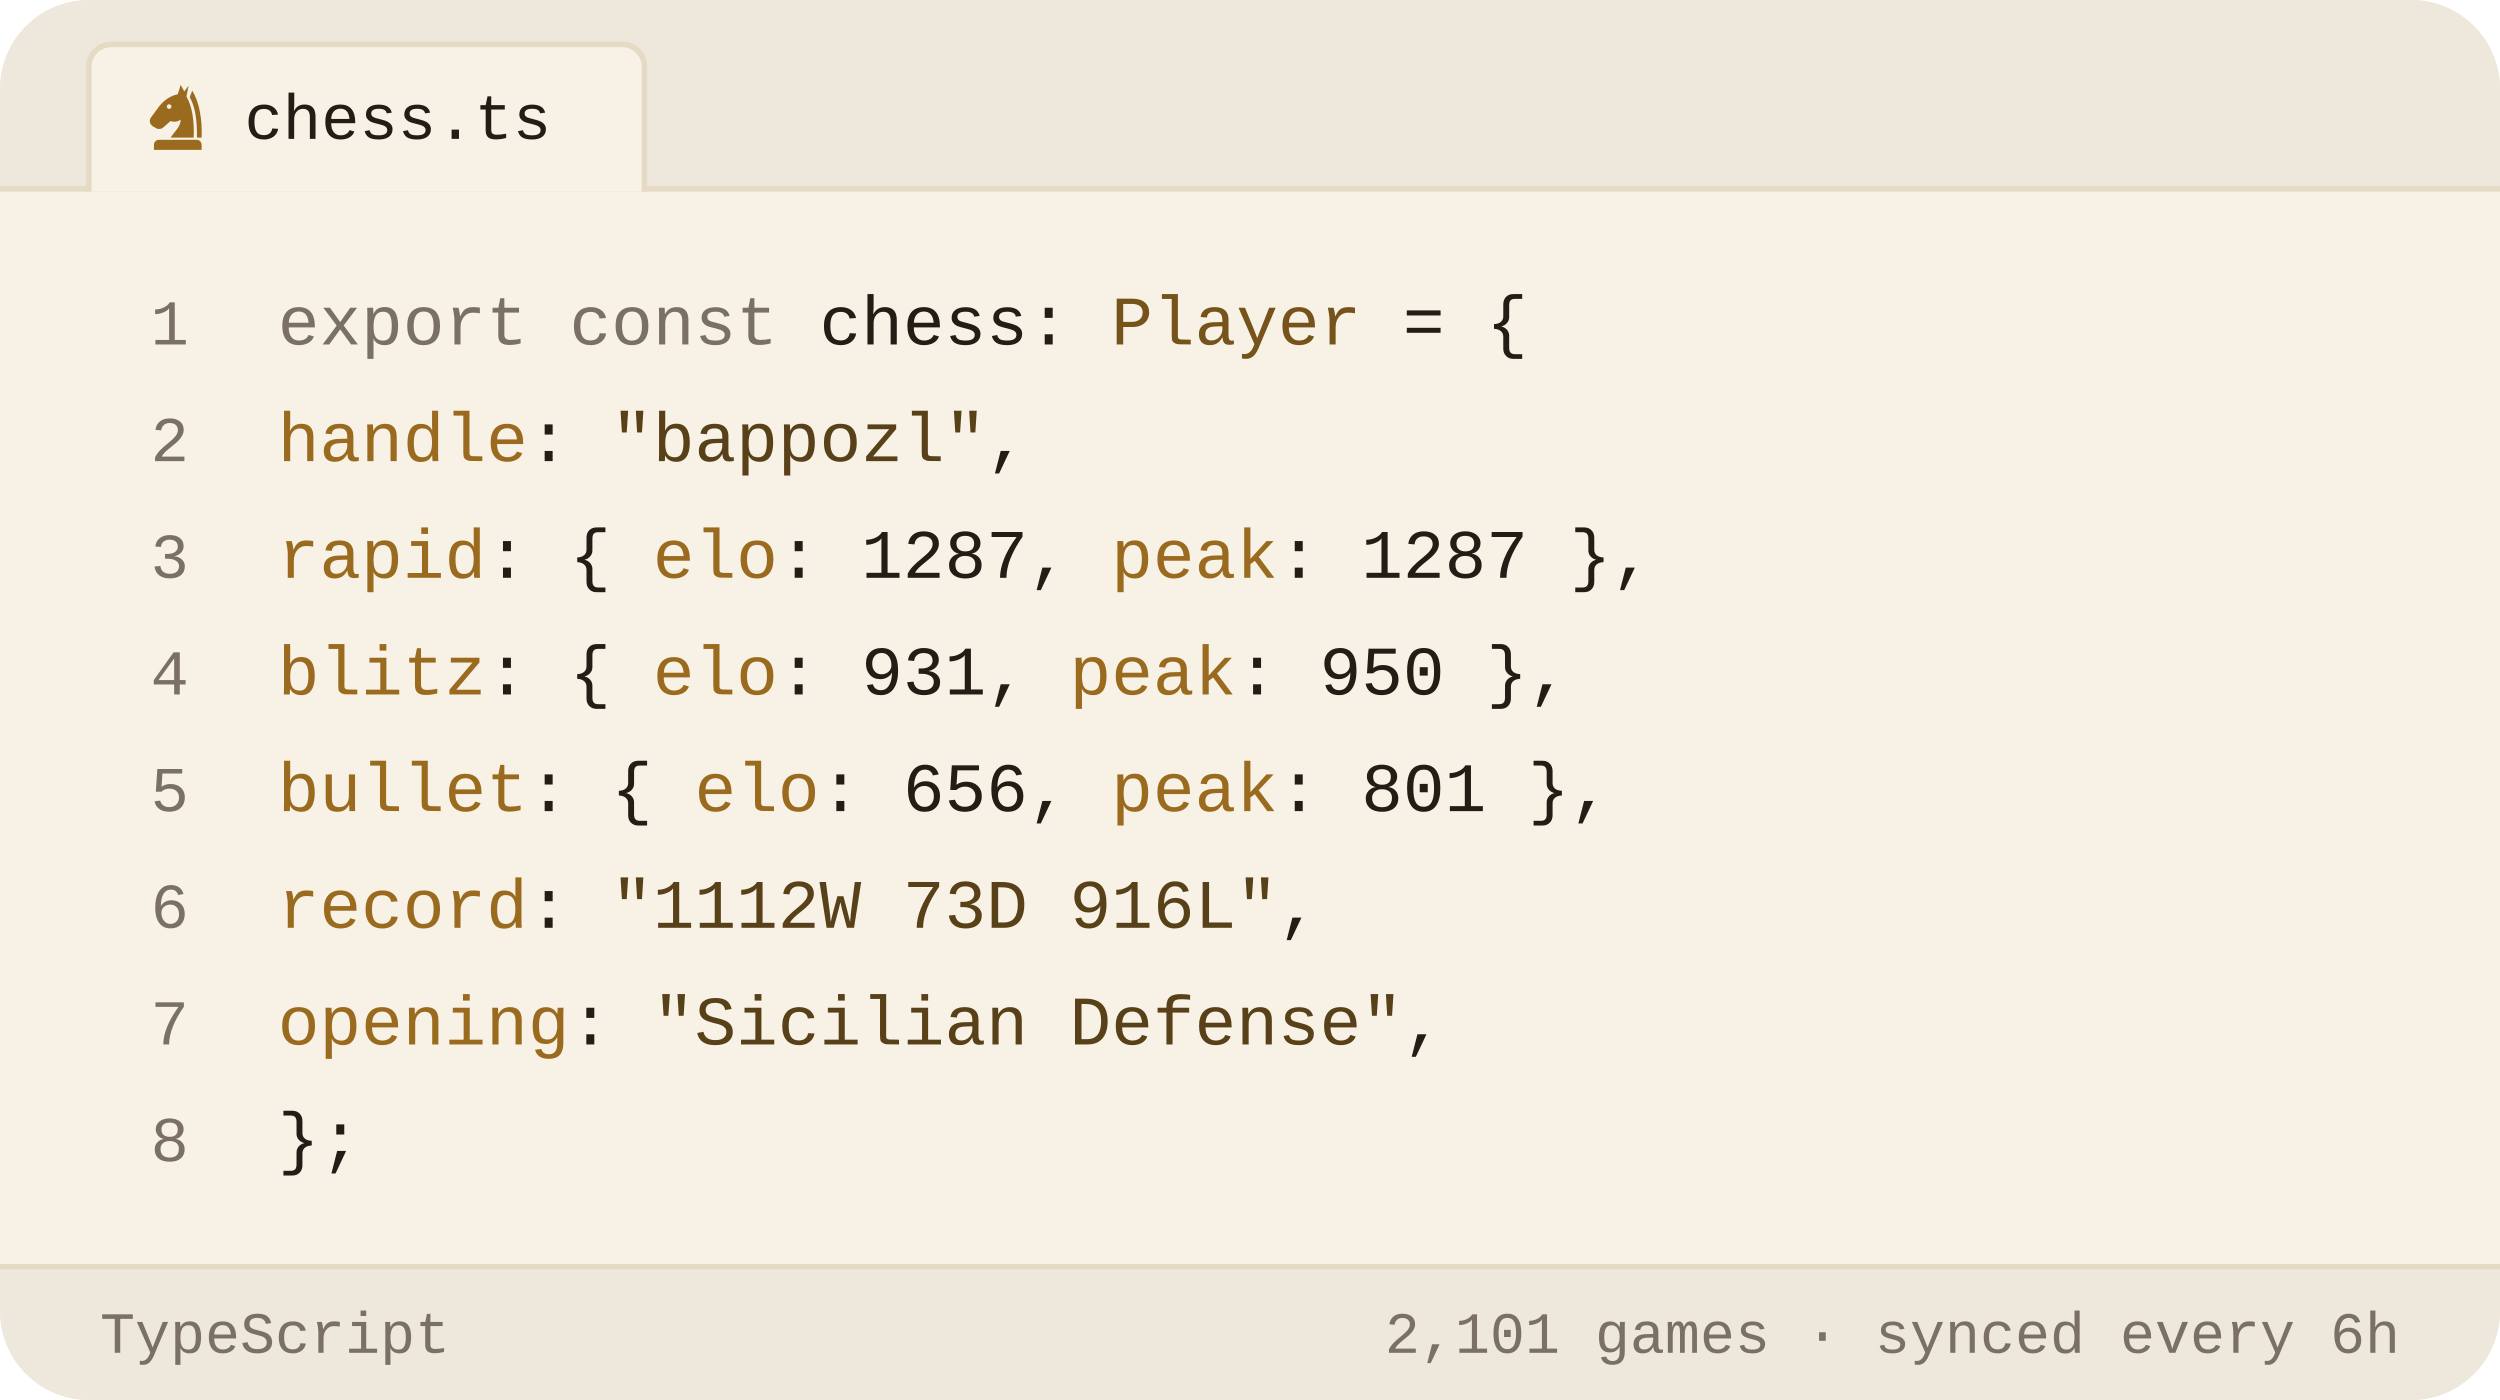
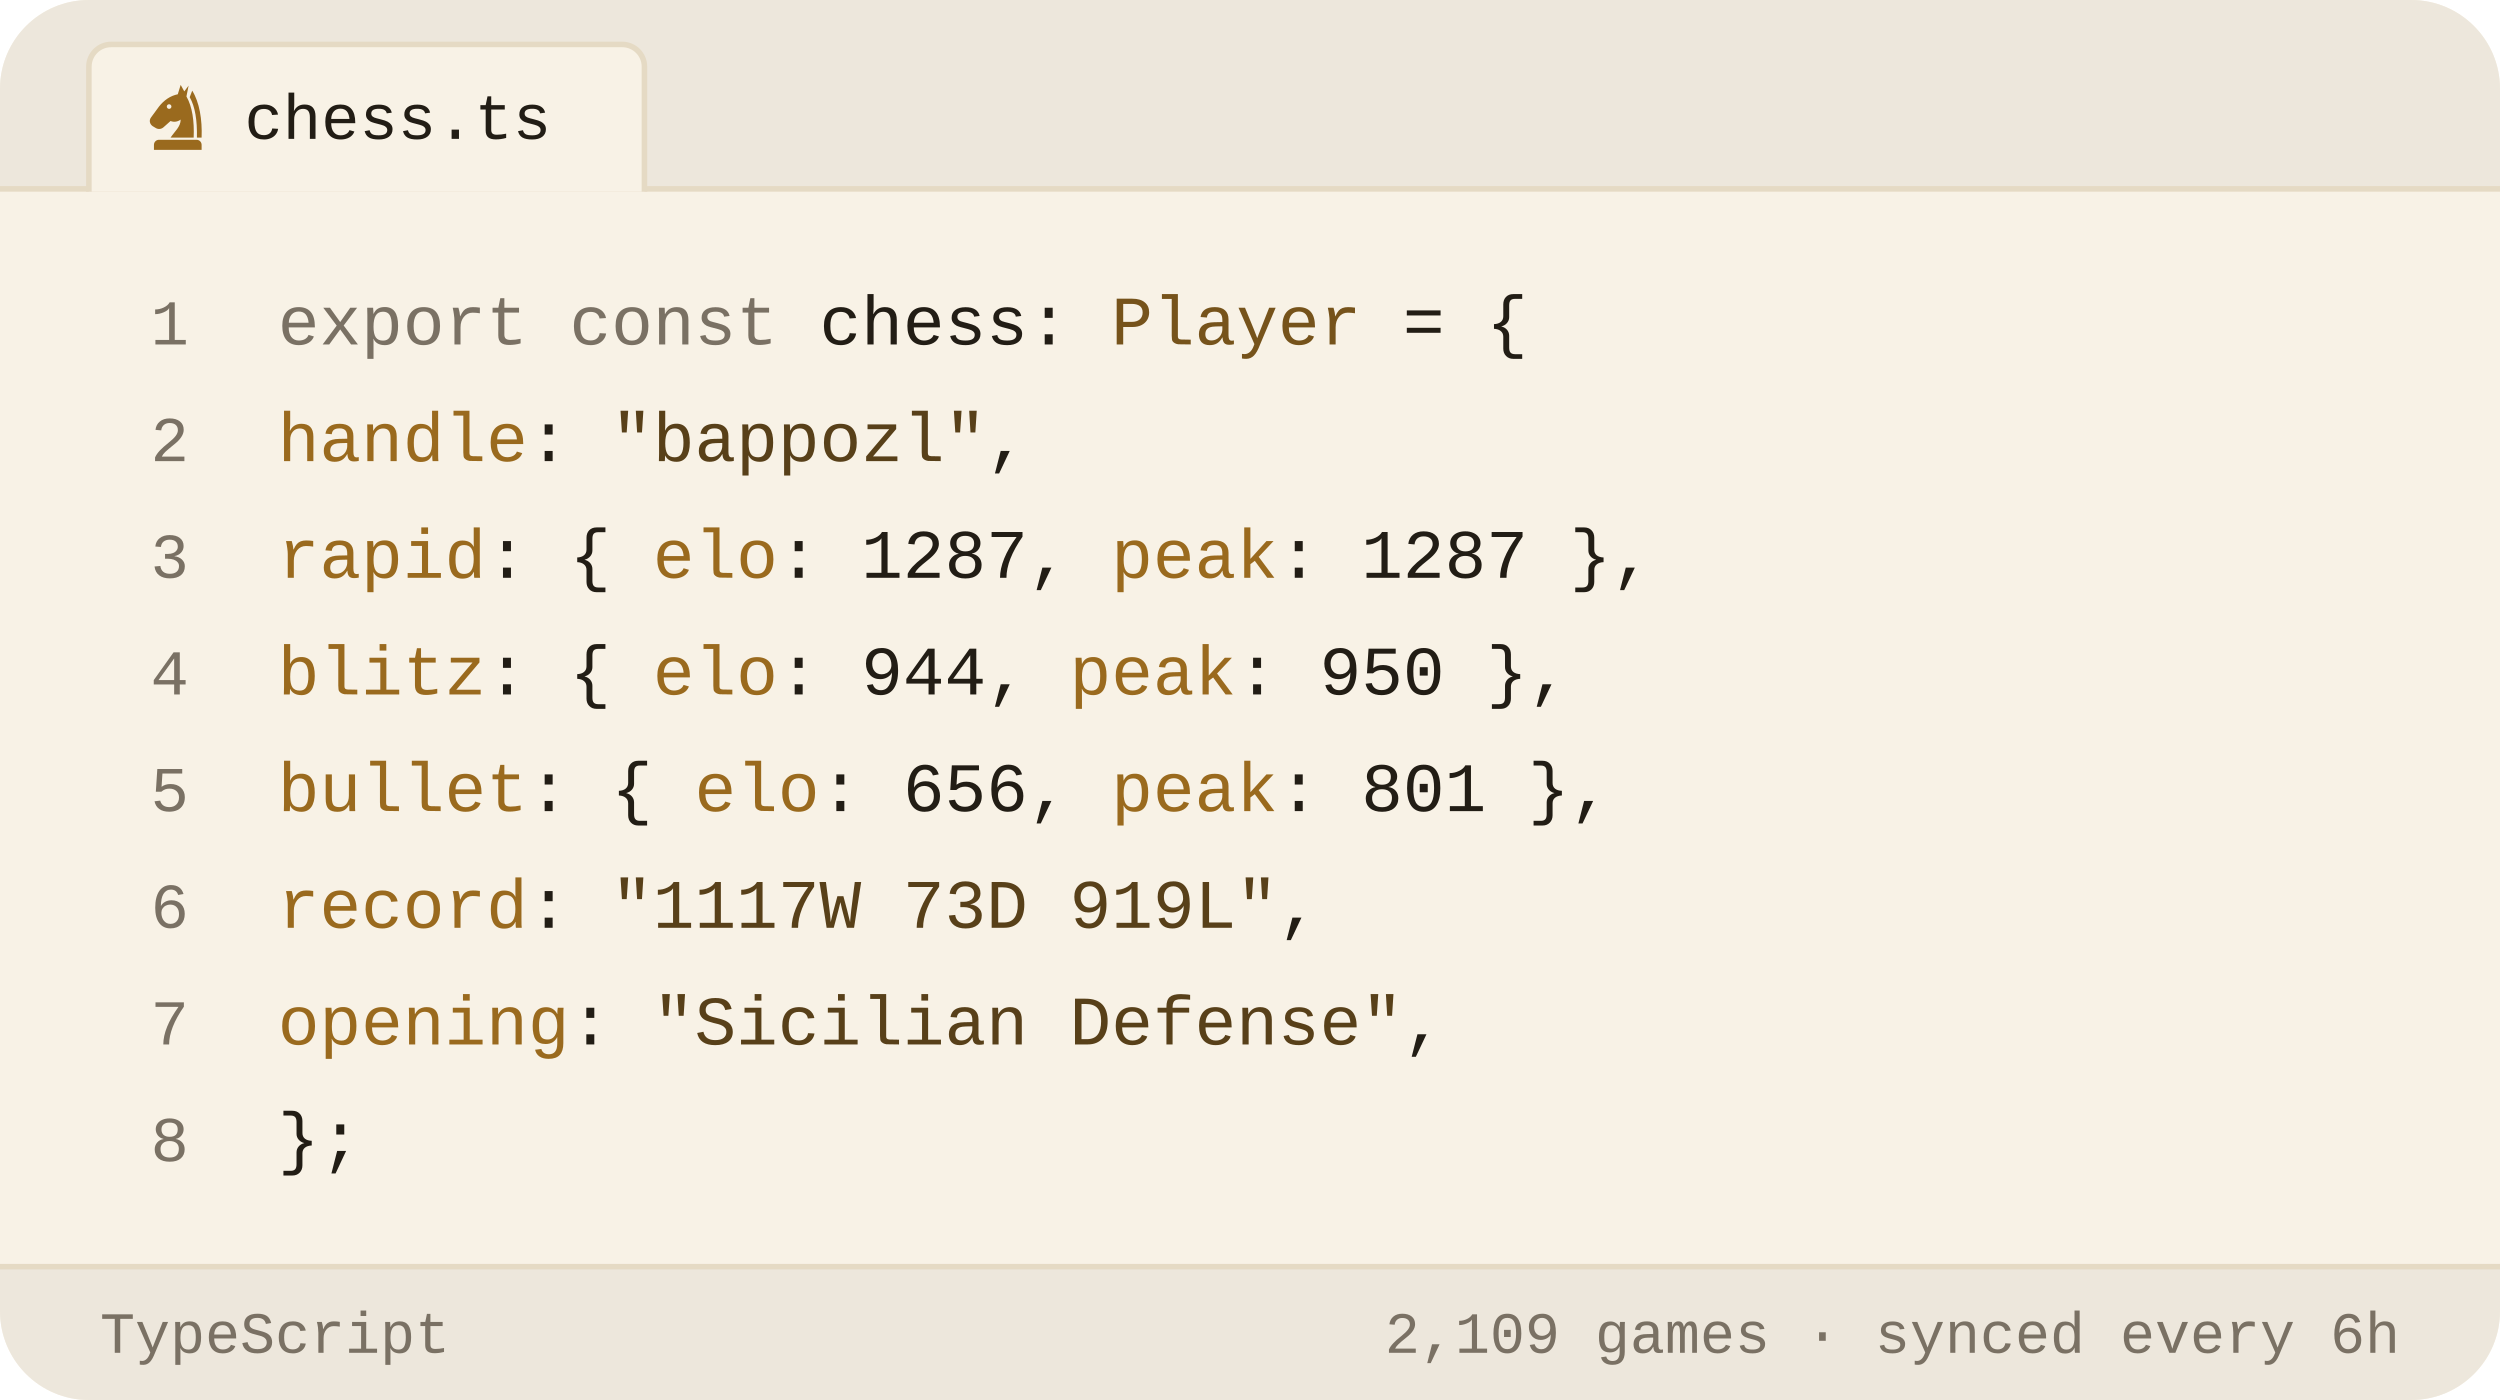
<svg xmlns="http://www.w3.org/2000/svg" viewBox="0 0 450 252" width="450" height="252" role="img" aria-label="Chess.com stats of bappozl as a TypeScript object">
  <style>svg{font-family:-apple-system,BlinkMacSystemFont,'Segoe UI',Roboto,'Helvetica Neue',Arial,sans-serif}text{fill:#221d15;white-space:pre}.bg{fill:#f8f2e6}.acc{fill:#9a6a1e}.win{fill:#0d8659}.draw{fill:#7c7f85}.loss{fill:#c0332f}.lbl{font-size:10px;font-weight:600;letter-spacing:.18em;fill:#7a7164}.cap{font-size:10.5px;font-weight:500;fill:#7a7164}.num{font-family:Georgia,'Times New Roman',Times,serif;font-weight:700;letter-spacing:-.02em}.tick{font-size:9px;font-weight:500;fill:#7a7164;opacity:.75}.dl{font-size:10px;font-weight:600}.rule{stroke:#e5dac4;stroke-width:1;fill:none}.grid{stroke:#e5dac4;stroke-width:1;fill:none;opacity:.7}.ln{fill:none;stroke:#9a6a1e;stroke-width:2;stroke-linecap:round;stroke-linejoin:round}.ring{stroke:#f8f2e6;stroke-width:2}.hollow{fill:none;stroke-width:1.5}.sq{fill:#221d15;opacity:.035}</style>
  <rect class="bg" width="450" height="252" rx="16" />
  <path d="M0 34V16a16 16 0 0 1 16-16h418a16 16 0 0 1 16 16v18z" fill="#ede7dc" />
  <line class="rule" x1="0" y1="34" x2="450" y2="34" />
  <path d="M16 34.5V12a4 4 0 0 1 4-4h92a4 4 0 0 1 4 4v22.5" fill="#f8f2e6" stroke="#e5dac4" />
  <g class="acc" transform="translate(25.5,14.5) scale(0.13)">
    <path fill-rule="evenodd" d="M54 6L50 19C40 21 31 27 24 36L13 51C10 55 11 60 15 63L20 66C24 68 28 67 31 64L40 56C45 58 50 57 54 54C54 64 46 70 40 79H72C73 56 70 36 62 22L65 7L59 15zM41.2 36a3.2 3.2 0 1 0-6.4 0 3.2 3.2 0 1 0 6.4 0z" />
    <path d="M70 14C80 30 84 54 83 79H76.5C77 55 74 36 66.5 23z" />
    <path d="M24 82h52a7 7 0 0 1 7 7v7H17v-7a7 7 0 0 1 7-7z" />
  </g>
  <text x="44" y="25" style="font-size:11.5px;font-weight:500;font-family:ui-monospace,'SF Mono',Menlo,Consolas,'Liberation Mono',monospace">chess.ts</text>
  <text x="34" y="62" text-anchor="end" style="fill:#7a7164;font-size:11.5px;font-weight:400;font-family:ui-monospace,'SF Mono',Menlo,Consolas,'Liberation Mono',monospace">1</text>
  <text x="50" y="62" style="font-size:12.5px;font-weight:400;font-family:ui-monospace,'SF Mono',Menlo,Consolas,'Liberation Mono',monospace">
    <tspan style="fill:#7a7164">export const</tspan> chess: <tspan style="fill:#76531b">Player</tspan> = {</text>
  <text x="34" y="83" text-anchor="end" style="fill:#7a7164;font-size:11.5px;font-weight:400;font-family:ui-monospace,'SF Mono',Menlo,Consolas,'Liberation Mono',monospace">2</text>
  <text x="50" y="83" style="font-size:12.5px;font-weight:400;font-family:ui-monospace,'SF Mono',Menlo,Consolas,'Liberation Mono',monospace">
    <tspan style="fill:#9a6a1e">handle</tspan>: <tspan style="fill:#584019">"bappozl"</tspan>,</text>
  <text x="34" y="104" text-anchor="end" style="fill:#7a7164;font-size:11.5px;font-weight:400;font-family:ui-monospace,'SF Mono',Menlo,Consolas,'Liberation Mono',monospace">3</text>
  <text x="50" y="104" style="font-size:12.5px;font-weight:400;font-family:ui-monospace,'SF Mono',Menlo,Consolas,'Liberation Mono',monospace">
    <tspan style="fill:#9a6a1e">rapid</tspan>:  { <tspan style="fill:#9a6a1e">elo</tspan>: <tspan style="fill:#221d15">1287</tspan>, <tspan style="fill:#9a6a1e">peak</tspan>: <tspan style="fill:#221d15">1287</tspan> },</text>
  <text x="34" y="125" text-anchor="end" style="fill:#7a7164;font-size:11.5px;font-weight:400;font-family:ui-monospace,'SF Mono',Menlo,Consolas,'Liberation Mono',monospace">4</text>
  <text x="50" y="125" style="font-size:12.5px;font-weight:400;font-family:ui-monospace,'SF Mono',Menlo,Consolas,'Liberation Mono',monospace">
-     <tspan style="fill:#9a6a1e">blitz</tspan>:  { <tspan style="fill:#9a6a1e">elo</tspan>: <tspan style="fill:#221d15">931</tspan>,  <tspan style="fill:#9a6a1e">peak</tspan>: <tspan style="fill:#221d15">950</tspan> },</text>
+     <tspan style="fill:#9a6a1e">blitz</tspan>:  { <tspan style="fill:#9a6a1e">elo</tspan>: <tspan style="fill:#221d15">944</tspan>,  <tspan style="fill:#9a6a1e">peak</tspan>: <tspan style="fill:#221d15">950</tspan> },</text>
  <text x="34" y="146" text-anchor="end" style="fill:#7a7164;font-size:11.5px;font-weight:400;font-family:ui-monospace,'SF Mono',Menlo,Consolas,'Liberation Mono',monospace">5</text>
  <text x="50" y="146" style="font-size:12.5px;font-weight:400;font-family:ui-monospace,'SF Mono',Menlo,Consolas,'Liberation Mono',monospace">
    <tspan style="fill:#9a6a1e">bullet</tspan>: { <tspan style="fill:#9a6a1e">elo</tspan>: <tspan style="fill:#221d15">656</tspan>,  <tspan style="fill:#9a6a1e">peak</tspan>: <tspan style="fill:#221d15">801</tspan> },</text>
  <text x="34" y="167" text-anchor="end" style="fill:#7a7164;font-size:11.5px;font-weight:400;font-family:ui-monospace,'SF Mono',Menlo,Consolas,'Liberation Mono',monospace">6</text>
  <text x="50" y="167" style="font-size:12.5px;font-weight:400;font-family:ui-monospace,'SF Mono',Menlo,Consolas,'Liberation Mono',monospace">
-     <tspan style="fill:#9a6a1e">record</tspan>: <tspan style="fill:#584019">"1112W 73D 916L"</tspan>,</text>
+     <tspan style="fill:#9a6a1e">record</tspan>: <tspan style="fill:#584019">"1117W 73D 919L"</tspan>,</text>
  <text x="34" y="188" text-anchor="end" style="fill:#7a7164;font-size:11.5px;font-weight:400;font-family:ui-monospace,'SF Mono',Menlo,Consolas,'Liberation Mono',monospace">7</text>
  <text x="50" y="188" style="font-size:12.5px;font-weight:400;font-family:ui-monospace,'SF Mono',Menlo,Consolas,'Liberation Mono',monospace">
    <tspan style="fill:#9a6a1e">opening</tspan>: <tspan style="fill:#584019">"Sicilian Defense"</tspan>,</text>
  <text x="34" y="209" text-anchor="end" style="fill:#7a7164;font-size:11.5px;font-weight:400;font-family:ui-monospace,'SF Mono',Menlo,Consolas,'Liberation Mono',monospace">8</text>
  <text x="50" y="209" style="font-size:12.5px;font-weight:400;font-family:ui-monospace,'SF Mono',Menlo,Consolas,'Liberation Mono',monospace">};</text>
  <path d="M0 228H450V236a16 16 0 0 1 -16 16H16a16 16 0 0 1 -16-16z" fill="#ede7dc" />
  <line class="rule" x1="0" y1="228" x2="450" y2="228" />
  <text x="18" y="243.5" style="fill:#7a7164;font-size:10.5px;font-weight:500;font-family:ui-monospace,'SF Mono',Menlo,Consolas,'Liberation Mono',monospace">TypeScript</text>
-   <text x="432" y="243.5" text-anchor="end" style="fill:#7a7164;font-size:10.5px;font-weight:500;font-family:ui-monospace,'SF Mono',Menlo,Consolas,'Liberation Mono',monospace">2,101 games · synced every 6h</text>
+   <text x="432" y="243.5" text-anchor="end" style="fill:#7a7164;font-size:10.5px;font-weight:500;font-family:ui-monospace,'SF Mono',Menlo,Consolas,'Liberation Mono',monospace">2,109 games · synced every 6h</text>
</svg>
